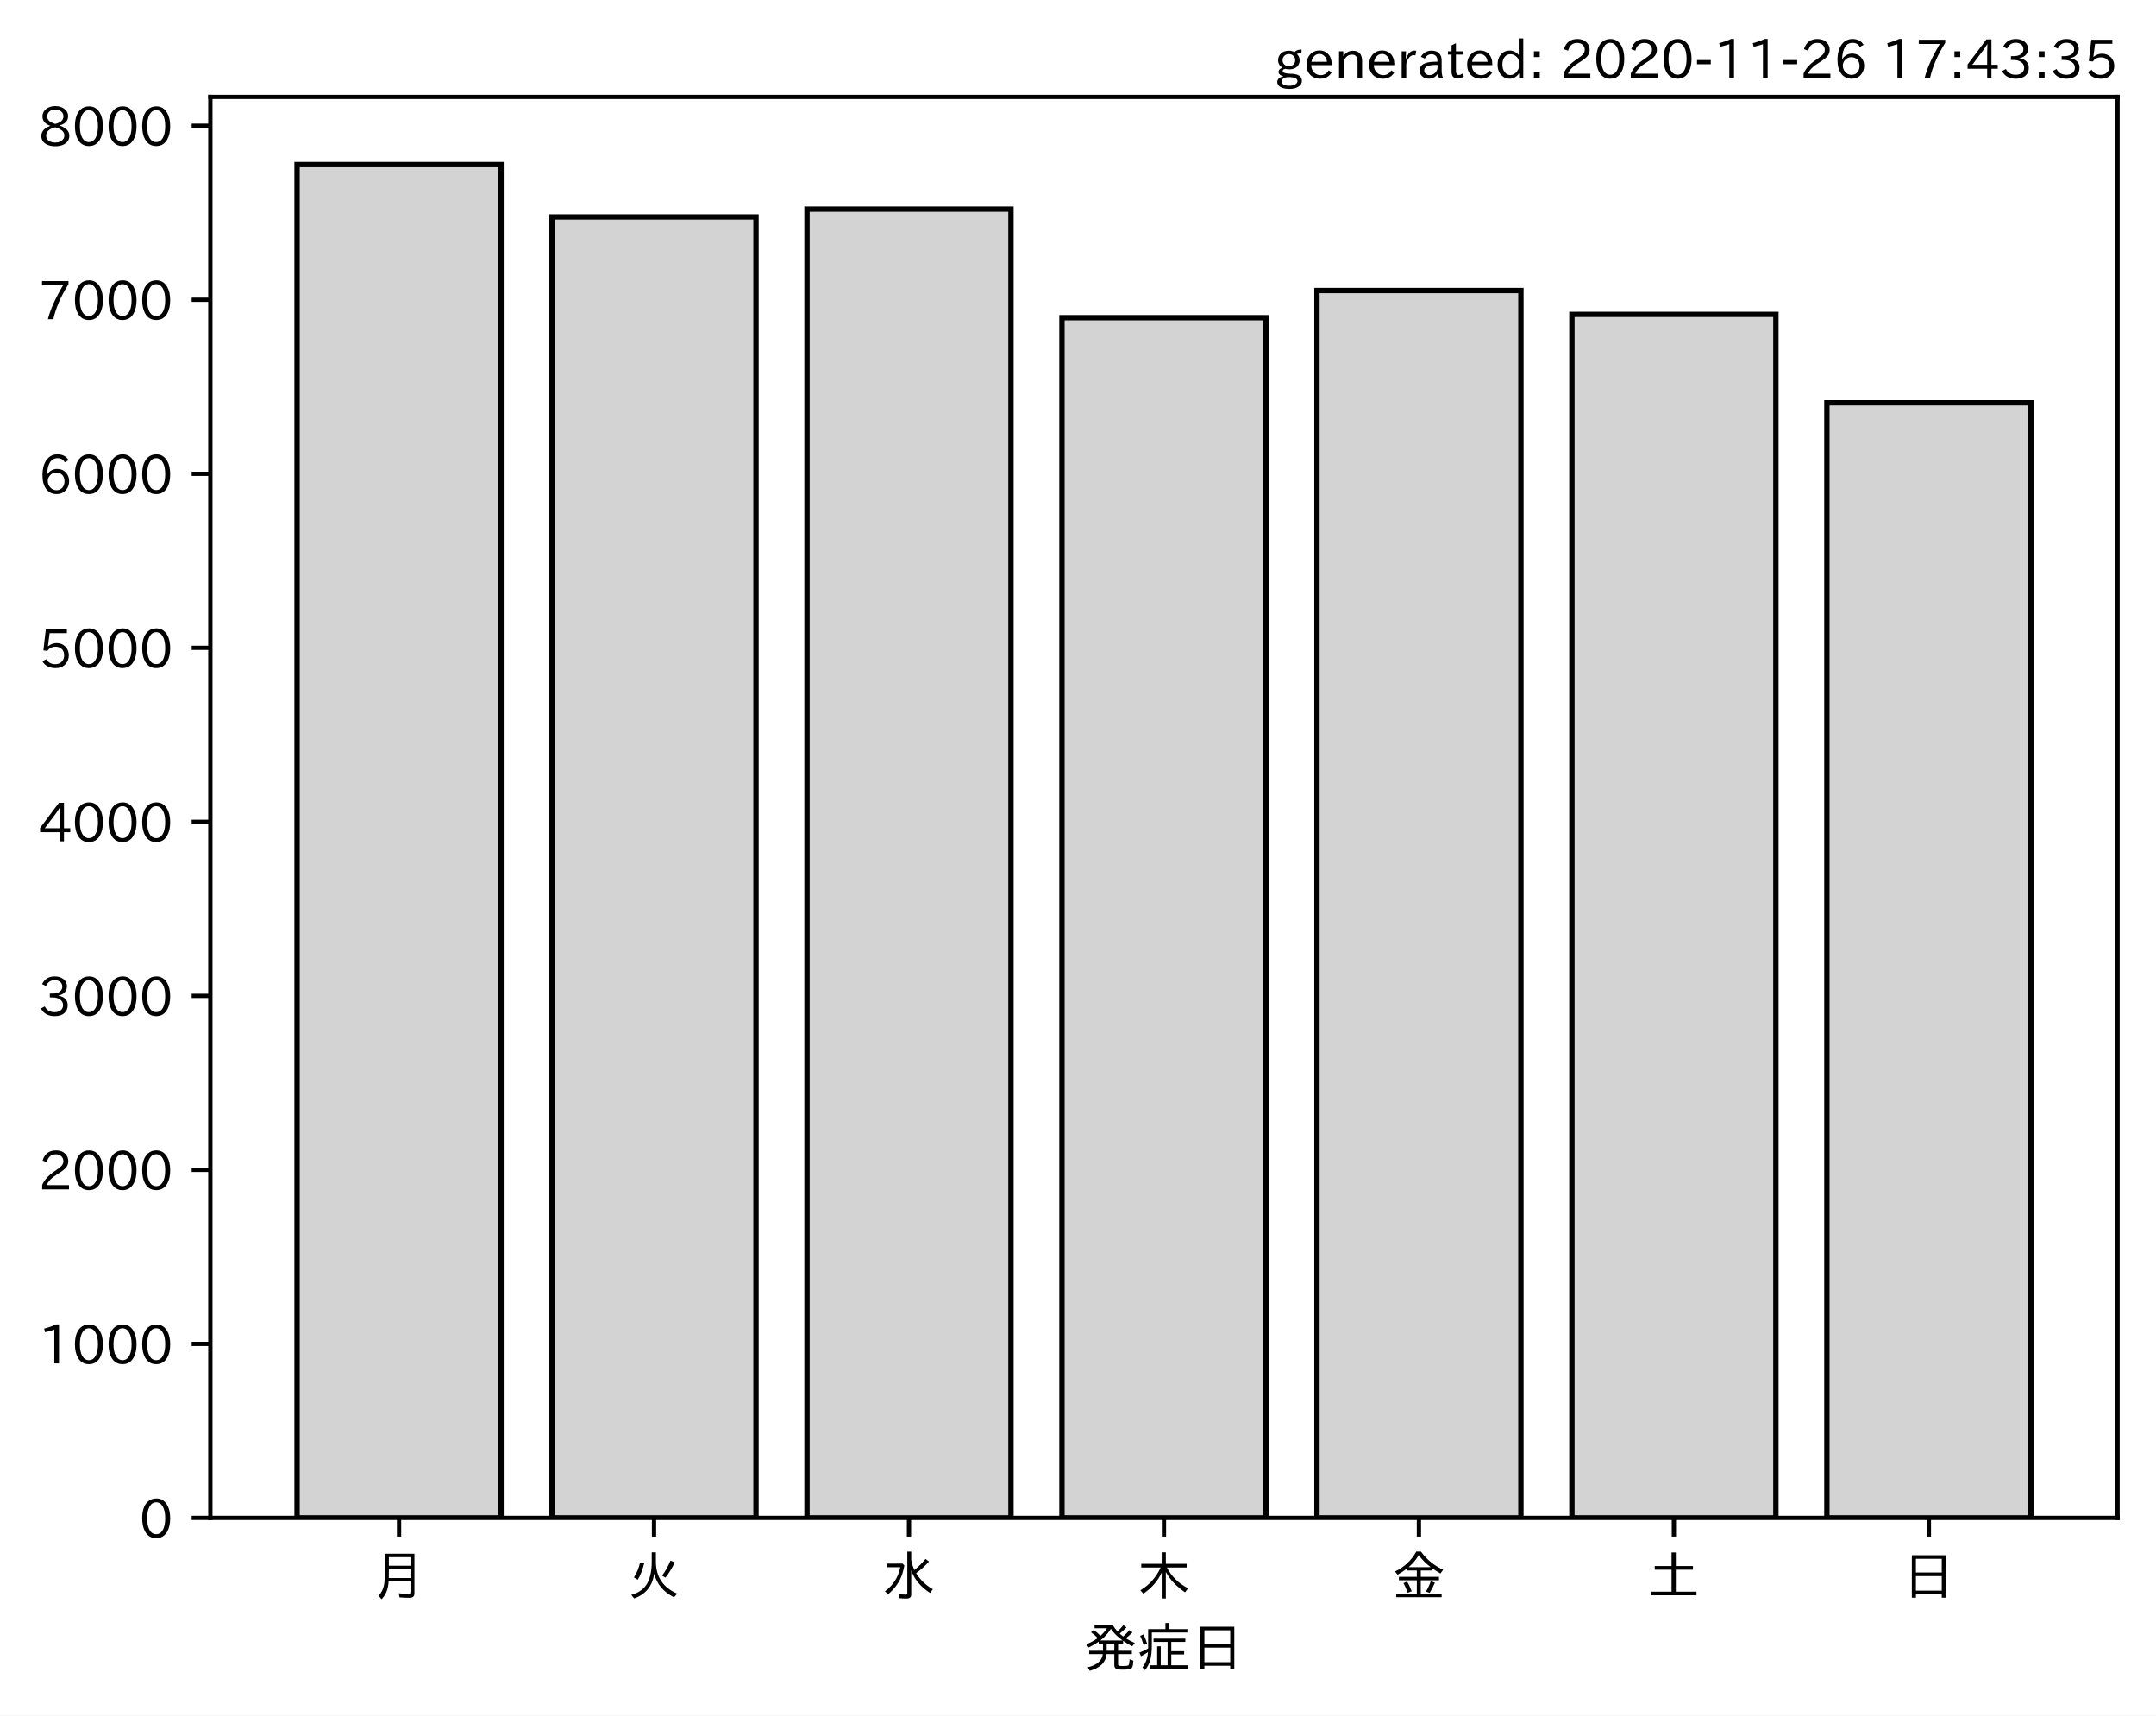
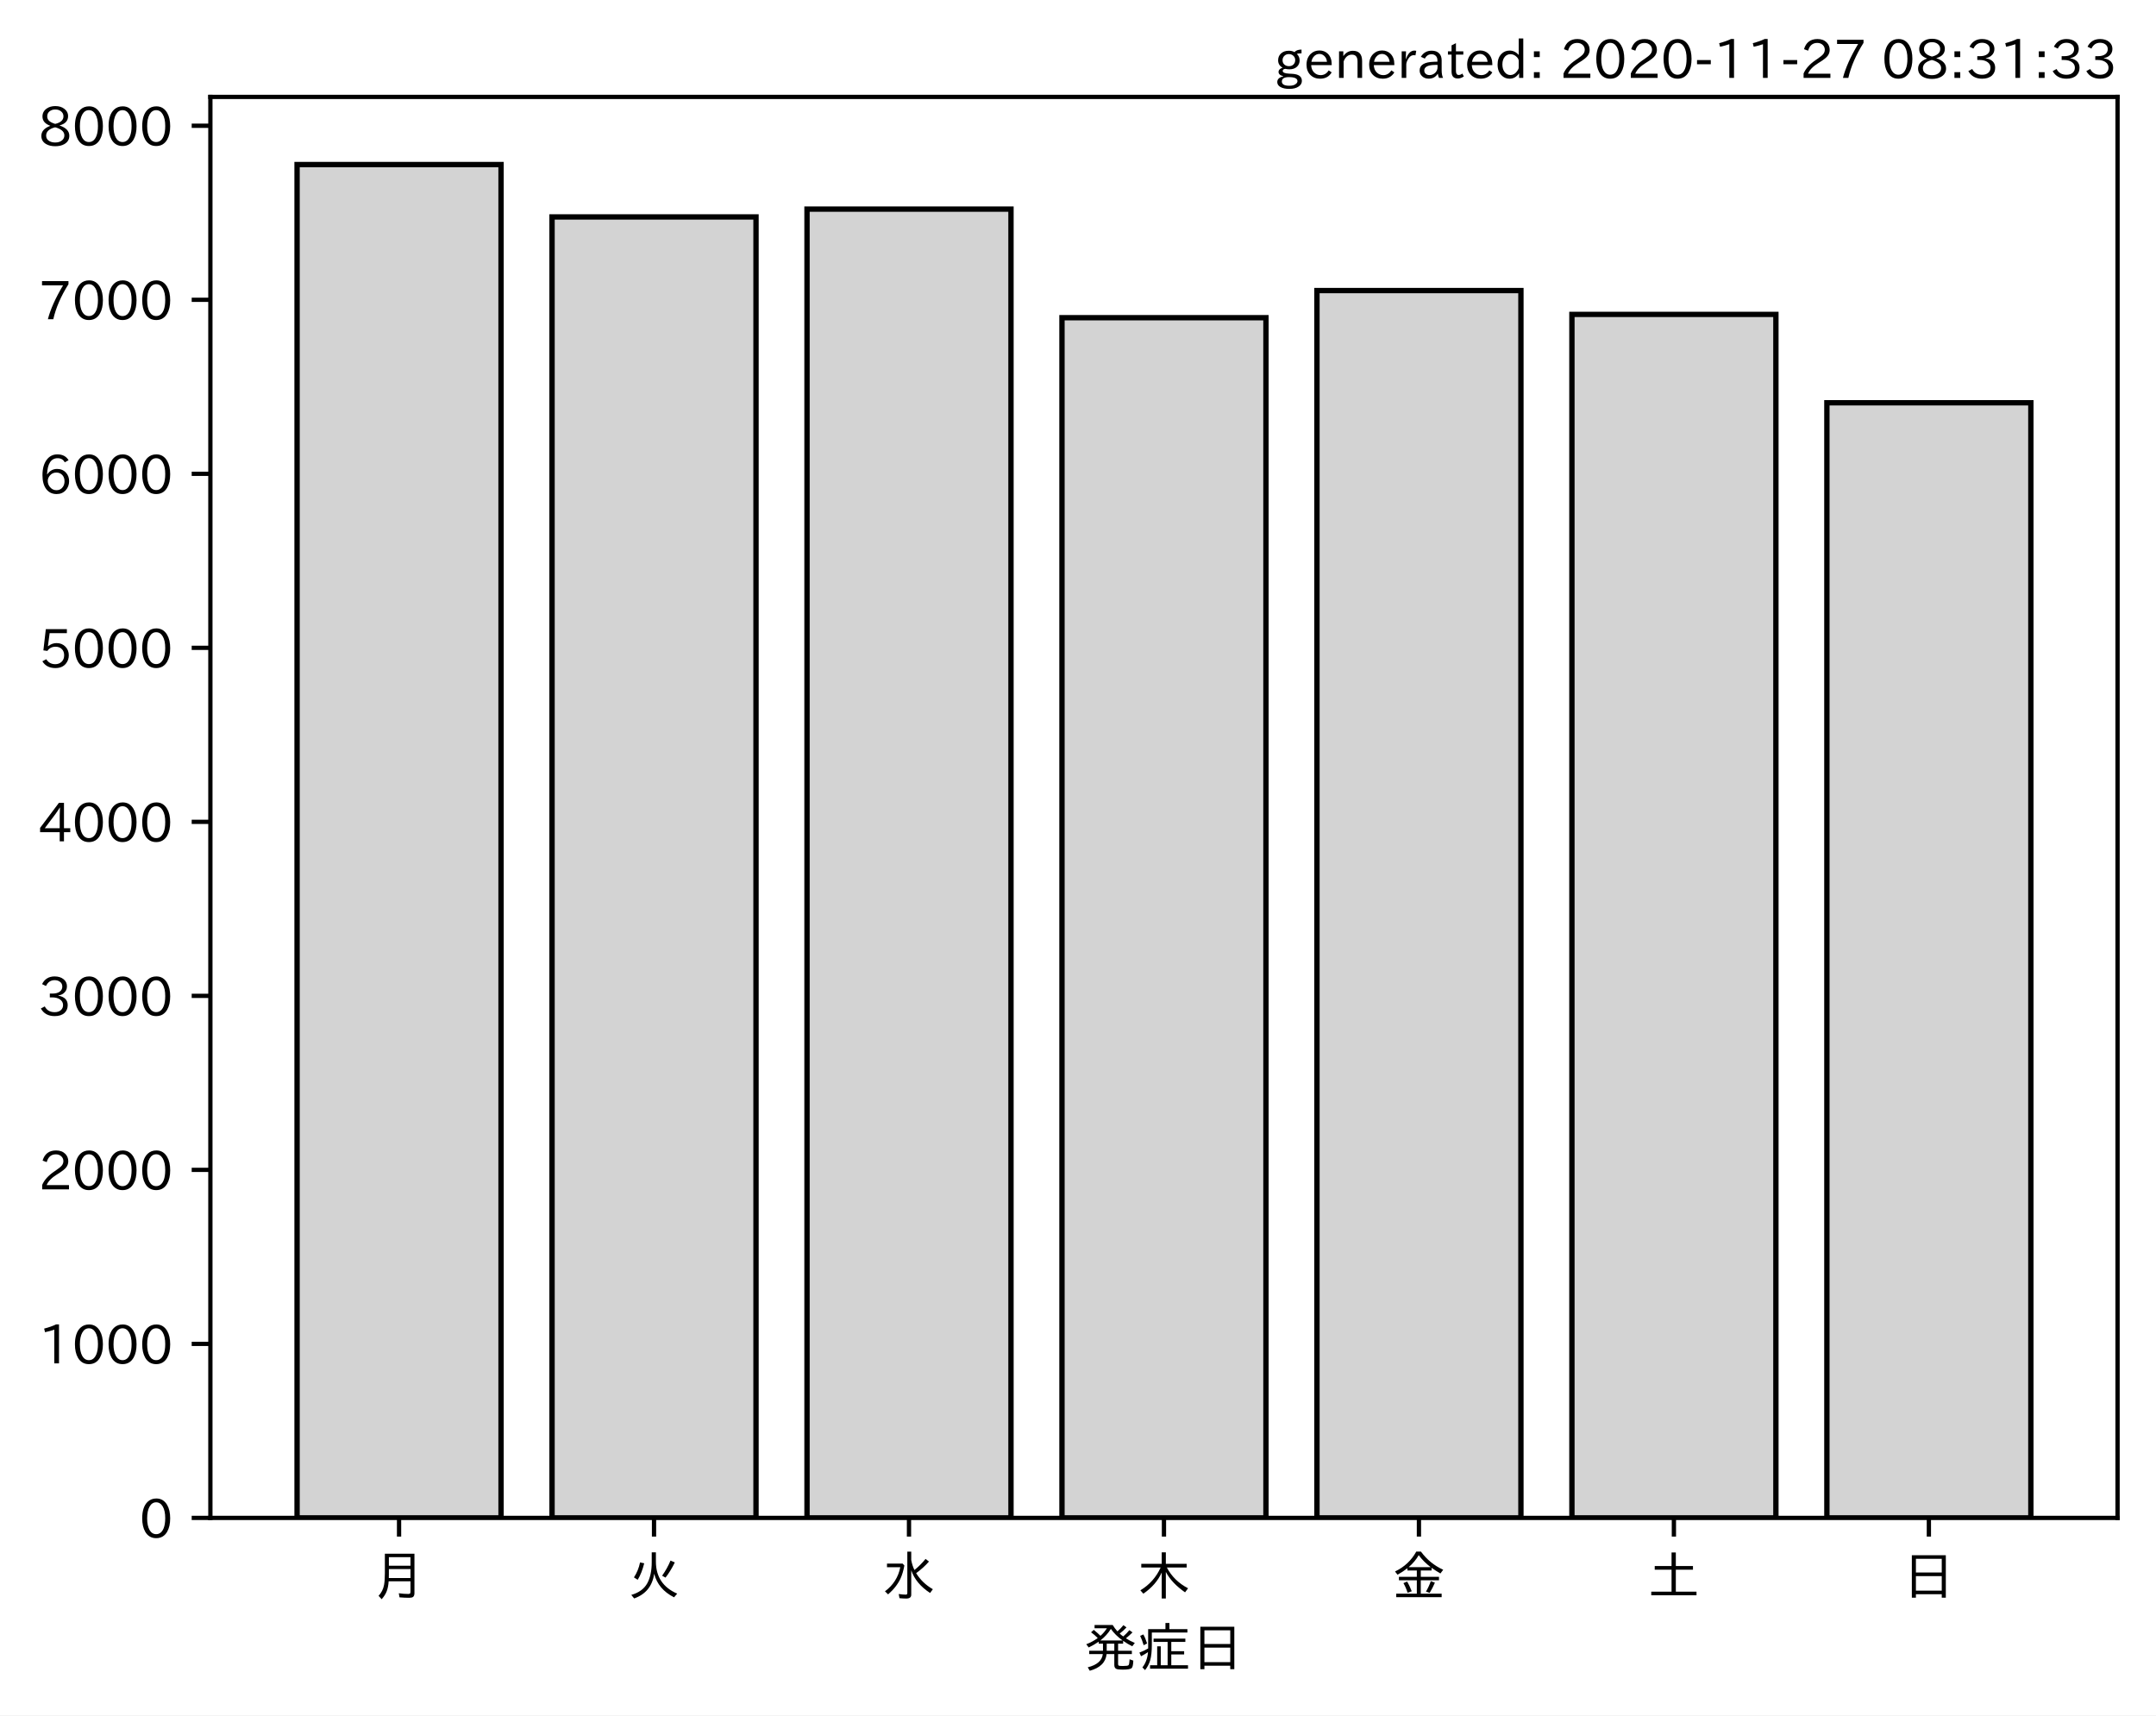
<svg xmlns="http://www.w3.org/2000/svg" xmlns:xlink="http://www.w3.org/1999/xlink" height="321.24pt" version="1.1" viewBox="0 0 403.714 321.24" width="403.714pt">
  <defs>
    <style type="text/css">*{stroke-linecap:butt;stroke-linejoin:round;}</style>
  </defs>
  <g id="figure_1">
    <g id="patch_1">
      <path d="M 0 321.24  L 403.714 321.24  L 403.714 0  L 0 0  z " style="fill:#ffffff;" />
    </g>
    <g id="axes_1">
      <g id="patch_2">
        <path d="M 39.394 284.259  L 396.514 284.259  L 396.514 18.147  L 39.394 18.147  z " style="fill:#ffffff;" />
      </g>
      <g id="patch_3">
-         <path clip-path="url(#pa973e108e6)" d="M 55.626 284.259  L 93.821 284.259  L 93.821 30.819  L 55.626 30.819  z " style="fill:#d3d3d3;stroke:#000000;stroke-linejoin:miter;" />
+         <path clip-path="url(#p81c46a0c5a)" d="M 55.626 284.259  L 93.821 284.259  L 93.821 30.819  L 55.626 30.819  z " style="fill:#d3d3d3;stroke:#000000;stroke-linejoin:miter;" />
      </g>
      <g id="patch_4">
-         <path clip-path="url(#pa973e108e6)" d="M 103.37 284.259  L 141.564 284.259  L 141.564 40.628  L 103.37 40.628  z " style="fill:#d3d3d3;stroke:#000000;stroke-linejoin:miter;" />
+         <path clip-path="url(#p81c46a0c5a)" d="M 103.37 284.259  L 141.564 284.259  L 141.564 40.628  L 103.37 40.628  z " style="fill:#d3d3d3;stroke:#000000;stroke-linejoin:miter;" />
      </g>
      <g id="patch_5">
-         <path clip-path="url(#pa973e108e6)" d="M 151.113 284.259  L 189.308 284.259  L 189.308 39.161  L 151.113 39.161  z " style="fill:#d3d3d3;stroke:#000000;stroke-linejoin:miter;" />
+         <path clip-path="url(#p81c46a0c5a)" d="M 151.113 284.259  L 189.308 284.259  L 189.308 39.161  L 151.113 39.161  z " style="fill:#d3d3d3;stroke:#000000;stroke-linejoin:miter;" />
      </g>
      <g id="patch_6">
-         <path clip-path="url(#pa973e108e6)" d="M 198.856 284.259  L 237.051 284.259  L 237.051 59.496  L 198.856 59.496  z " style="fill:#d3d3d3;stroke:#000000;stroke-linejoin:miter;" />
+         <path clip-path="url(#p81c46a0c5a)" d="M 198.856 284.259  L 237.051 284.259  L 237.051 59.496  L 198.856 59.496  z " style="fill:#d3d3d3;stroke:#000000;stroke-linejoin:miter;" />
      </g>
      <g id="patch_7">
-         <path clip-path="url(#pa973e108e6)" d="M 246.6 284.259  L 284.794 284.259  L 284.794 54.413  L 246.6 54.413  z " style="fill:#d3d3d3;stroke:#000000;stroke-linejoin:miter;" />
+         <path clip-path="url(#p81c46a0c5a)" d="M 246.6 284.259  L 284.794 284.259  L 284.794 54.413  L 246.6 54.413  z " style="fill:#d3d3d3;stroke:#000000;stroke-linejoin:miter;" />
      </g>
      <g id="patch_8">
-         <path clip-path="url(#pa973e108e6)" d="M 294.343 284.259  L 332.538 284.259  L 332.538 58.877  L 294.343 58.877  z " style="fill:#d3d3d3;stroke:#000000;stroke-linejoin:miter;" />
+         <path clip-path="url(#p81c46a0c5a)" d="M 294.343 284.259  L 332.538 284.259  L 332.538 58.877  L 294.343 58.877  z " style="fill:#d3d3d3;stroke:#000000;stroke-linejoin:miter;" />
      </g>
      <g id="patch_9">
-         <path clip-path="url(#pa973e108e6)" d="M 342.086 284.259  L 380.281 284.259  L 380.281 75.432  L 342.086 75.432  z " style="fill:#d3d3d3;stroke:#000000;stroke-linejoin:miter;" />
+         <path clip-path="url(#p81c46a0c5a)" d="M 342.086 284.259  L 380.281 284.259  L 380.281 75.432  L 342.086 75.432  z " style="fill:#d3d3d3;stroke:#000000;stroke-linejoin:miter;" />
      </g>
      <g id="matplotlib.axis_1">
        <g id="xtick_1">
          <g id="line2d_1">
            <defs>
-               <path d="M 0 0  L 0 3.5  " id="m0bddb95aae" style="stroke:#000000;stroke-width:0.8;" />
+               <path d="M 0 0  L 0 3.5  " id="me0ddff59f8" style="stroke:#000000;stroke-width:0.8;" />
            </defs>
            <g>
-               <use style="stroke:#000000;stroke-width:0.8;" x="74.724" xlink:href="#m0bddb95aae" y="284.259" />
+               <use style="stroke:#000000;stroke-width:0.8;" x="74.724" xlink:href="#me0ddff59f8" y="284.259" />
            </g>
          </g>
          <g id="text_1">
            <g transform="translate(69.7238 298.7493)scale(0.1 -0.1)">
              <defs>
                <path d="M 78.812 77.875  L 78.812 4  Q 78.812 -1.219 76.078 -3.172  Q 73.969 -4.688 68.797 -4.688  Q 60.844 -4.688 50.828 -3.859  L 49.516 3.812  Q 58.594 2.484 67.094 2.484  Q 70.359 2.484 71.047 4.109  Q 71.391 4.891 71.391 6.844  L 71.391 26.125  L 30.516 26.125  Q 29.781 14.938 26.812 7.422  Q 24.031 0.094 17.438 -7.375  L 11.625 -0.984  Q 19.672 7.422 21.922 19.438  Q 23.438 27.688 23.438 41.406  L 23.438 77.875  z M 30.953 71.391  L 30.953 55.328  L 71.391 55.328  L 71.391 71.391  z M 30.953 49.125  L 30.953 39.938  Q 30.953 35.75 30.859 33.547  L 30.859 32.328  L 71.391 32.328  L 71.391 49.125  z " id="IPAexGothic-26376" />
              </defs>
              <use xlink:href="#IPAexGothic-26376" />
            </g>
          </g>
        </g>
        <g id="xtick_2">
          <g id="line2d_2">
            <g>
-               <use style="stroke:#000000;stroke-width:0.8;" x="122.467" xlink:href="#m0bddb95aae" y="284.259" />
+               <use style="stroke:#000000;stroke-width:0.8;" x="122.467" xlink:href="#me0ddff59f8" y="284.259" />
            </g>
          </g>
          <g id="text_2">
            <g transform="translate(117.4671 298.7493)scale(0.1 -0.1)">
              <defs>
                <path d="M 53.516 80.422  L 53.516 63.188  Q 53.516 20.359 93.406 3.078  L 87.5 -3.812  Q 57.672 11.328 50.297 40.375  Q 45.359 5.672 12.797 -5.906  L 7.422 0.688  Q 28.859 6.844 37.406 22.609  Q 45.703 37.844 45.703 62.016  L 45.703 80.422  z M 12.406 33.5  Q 20.703 46.141 23.828 61.531  L 31.641 59.906  Q 27 41.312 19.438 29  z M 65.141 36.625  Q 74.656 50.047 80.906 64.984  L 88.922 61.531  Q 81.109 45.406 71.531 33.109  z " id="IPAexGothic-28779" />
              </defs>
              <use xlink:href="#IPAexGothic-28779" />
            </g>
          </g>
        </g>
        <g id="xtick_3">
          <g id="line2d_3">
            <g>
-               <use style="stroke:#000000;stroke-width:0.8;" x="170.21" xlink:href="#m0bddb95aae" y="284.259" />
+               <use style="stroke:#000000;stroke-width:0.8;" x="170.21" xlink:href="#me0ddff59f8" y="284.259" />
            </g>
          </g>
          <g id="text_3">
            <g transform="translate(165.2104 298.7493)scale(0.1 -0.1)">
              <defs>
                <path d="M 54.203 65.922  Q 56.156 55.562 60.203 47.312  Q 71.578 56.453 81 68.109  L 87.406 63.188  Q 77.25 51.516 63.375 41.406  Q 75 22.609 94.672 11.375  L 89.5 4.297  Q 62.75 21.781 54.203 46.781  L 54.203 0.984  Q 54.203 -6.109 44.875 -6.109  Q 38.812 -6.109 32.172 -5.422  L 30.766 2.391  Q 38.422 1.219 44 1.219  Q 46.875 1.219 46.875 4.109  L 46.875 81.688  L 54.203 81.688  z M 8.797 59.281  L 38.094 59.281  L 41.359 55.766  Q 38.672 41.219 34.078 31.297  Q 26.656 15.375 10.891 1.703  L 4.984 7.422  Q 28.266 24.656 33.688 52.594  L 8.797 52.594  z " id="IPAexGothic-27700" />
              </defs>
              <use xlink:href="#IPAexGothic-27700" />
            </g>
          </g>
        </g>
        <g id="xtick_4">
          <g id="line2d_4">
            <g>
-               <use style="stroke:#000000;stroke-width:0.8;" x="217.954" xlink:href="#m0bddb95aae" y="284.259" />
+               <use style="stroke:#000000;stroke-width:0.8;" x="217.954" xlink:href="#me0ddff59f8" y="284.259" />
            </g>
          </g>
          <g id="text_4">
            <g transform="translate(212.9538 298.7493)scale(0.1 -0.1)">
              <defs>
                <path d="M 55.422 52  Q 68.5 27 95.125 13.094  L 89.5 5.516  Q 64.594 22.797 53.516 43.703  L 53.516 -6  L 45.797 -6  L 45.797 42.672  Q 35.5 19.578 11.422 2.984  L 5.812 9.281  Q 31.453 24.75 43.797 52  L 7.516 52  L 7.516 58.891  L 45.797 58.891  L 45.797 80.469  L 53.516 80.469  L 53.516 58.891  L 92.531 58.891  L 92.531 52  z " id="IPAexGothic-26408" />
              </defs>
              <use xlink:href="#IPAexGothic-26408" />
            </g>
          </g>
        </g>
        <g id="xtick_5">
          <g id="line2d_5">
            <g>
-               <use style="stroke:#000000;stroke-width:0.8;" x="265.697" xlink:href="#m0bddb95aae" y="284.259" />
+               <use style="stroke:#000000;stroke-width:0.8;" x="265.697" xlink:href="#me0ddff59f8" y="284.259" />
            </g>
          </g>
          <g id="text_5">
            <g transform="translate(260.6971 298.7493)scale(0.1 -0.1)">
              <defs>
                <path d="M 53.469 46.391  L 53.469 34.516  L 87.547 34.516  L 87.547 28.125  L 53.469 28.125  L 53.469 2.984  L 92.531 2.984  L 92.531 -3.516  L 7.516 -3.516  L 7.516 2.984  L 46.047 2.984  L 46.047 28.125  L 12.547 28.125  L 12.547 34.516  L 46.047 34.516  L 46.047 46.391  L 28.422 46.391  L 28.422 50.688  Q 19.734 43.891 9.906 38.531  L 5.219 44.578  Q 31.344 56.984 45.016 81.781  L 53.766 81.781  Q 70.359 59.234 95.453 47.797  L 90.234 40.828  Q 81.547 45.844 73.641 51.469  L 73.641 46.391  z M 72.016 52.688  Q 59.078 62.406 49.562 75.094  Q 42.828 63.141 30.812 52.688  z M 28.719 4.688  Q 26.078 13.719 21 22.797  L 27.875 25.688  Q 31.938 19.188 36.531 7.516  z M 63.188 6.891  Q 68.797 16.406 72.219 26.516  L 79.891 23.578  Q 75.922 14.156 70.125 4.5  z " id="IPAexGothic-37329" />
              </defs>
              <use xlink:href="#IPAexGothic-37329" />
            </g>
          </g>
        </g>
        <g id="xtick_6">
          <g id="line2d_6">
            <g>
-               <use style="stroke:#000000;stroke-width:0.8;" x="313.44" xlink:href="#m0bddb95aae" y="284.259" />
+               <use style="stroke:#000000;stroke-width:0.8;" x="313.44" xlink:href="#me0ddff59f8" y="284.259" />
            </g>
          </g>
          <g id="text_6">
            <g transform="translate(308.4404 298.7493)scale(0.1 -0.1)">
              <defs>
                <path d="M 45.609 54.781  L 45.609 80.172  L 53.609 80.172  L 53.609 54.781  L 85.688 54.781  L 85.688 47.906  L 53.609 47.906  L 53.609 6.781  L 92.328 6.781  L 92.328 0  L 7.625 0  L 7.625 6.781  L 45.609 6.781  L 45.609 47.906  L 14.109 47.906  L 14.109 54.781  z " id="IPAexGothic-22303" />
              </defs>
              <use xlink:href="#IPAexGothic-22303" />
            </g>
          </g>
        </g>
        <g id="xtick_7">
          <g id="line2d_7">
            <g>
-               <use style="stroke:#000000;stroke-width:0.8;" x="361.184" xlink:href="#m0bddb95aae" y="284.259" />
+               <use style="stroke:#000000;stroke-width:0.8;" x="361.184" xlink:href="#me0ddff59f8" y="284.259" />
            </g>
          </g>
          <g id="text_7">
            <g transform="translate(356.1837 298.7493)scale(0.1 -0.1)">
              <defs>
                <path d="M 81.734 75  L 81.734 -4.5  L 74.125 -4.5  L 74.125 2  L 25.734 2  L 25.734 -4.5  L 18.109 -4.5  L 18.109 75  z M 25.734 68.312  L 25.734 42.672  L 74.125 42.672  L 74.125 68.312  z M 25.734 35.891  L 25.734 8.688  L 74.125 8.688  L 74.125 35.891  z " id="IPAexGothic-26085" />
              </defs>
              <use xlink:href="#IPAexGothic-26085" />
            </g>
          </g>
        </g>
        <g id="text_8">
          <g transform="translate(202.9538 312.1399)scale(0.1 -0.1)">
            <defs>
              <path d="M 73.734 56.844  Q 80.609 62.75 85.203 68.609  L 91.109 64.406  Q 84.469 57.812 78.719 53.328  Q 85.938 48.688 95.406 44.625  L 90.625 38.375  Q 81.734 42.781 73.531 48.641  L 73.531 43.312  L 64.109 43.312  L 64.109 29.984  L 89.891 29.984  L 89.891 23.781  L 64.109 23.781  L 64.109 5.609  Q 64.109 2.484 65.719 2.047  Q 67.391 1.469 73.094 1.469  Q 82.125 1.469 83.594 2.984  Q 85.062 4.438 85.5 11.969  Q 85.5 13.484 85.594 14.062  L 92.625 11.578  Q 92.188 0.391 89.703 -2.203  Q 87.062 -5.328 72.609 -5.328  Q 63.812 -5.328 60.938 -4  Q 57.031 -2.344 57.031 3.328  L 57.031 23.781  L 42.578 23.781  Q 40.188 0.531 11.078 -7.422  L 7.281 -0.984  Q 33.25 5.422 35.5 23.781  L 10.016 23.781  L 10.016 29.984  L 35.797 29.984  L 35.797 43.312  L 27.781 43.312  L 27.781 47.016  Q 19.734 41.359 9.078 36.188  L 4.5 42.188  Q 16.312 46.734 25.984 53.812  Q 19.828 60.156 13.484 64.594  L 18.609 69.141  Q 26.516 62.594 31.109 58.016  Q 38.031 64.062 43.172 72.125  L 20.062 72.125  L 20.062 78.219  L 54 78.219  Q 58.203 71.344 62.891 66.312  Q 69.094 71.625 74.031 77.938  L 79.828 73.734  Q 74.172 67.625 67.094 62.203  Q 70.406 59.078 73.734 56.844  z M 57.031 43.312  L 42.781 43.312  L 42.781 29.984  L 57.031 29.984  z M 30.906 49.312  L 72.516 49.312  Q 58.688 59.281 50.594 71  Q 43.219 58.891 30.906 49.312  z " id="IPAexGothic-30330" />
              <path d="M 63.719 2.875  L 95.016 2.875  L 95.016 -3.516  L 23.969 -3.516  L 23.969 2.875  L 37.312 2.875  L 37.312 38.281  L 44 38.281  L 44 2.875  L 56.844 2.875  L 56.844 46.578  L 30.516 46.578  L 30.516 52.781  L 90.047 52.781  L 90.047 46.578  L 63.719 46.578  L 63.719 29.203  L 87.797 29.203  L 87.797 23.094  L 63.719 23.094  z M 60.203 70.516  L 93.891 70.516  L 93.891 64.109  L 27.297 64.109  L 27.297 41.406  Q 27.297 23.141 24.219 12.203  Q 21.391 2.25 14.594 -6.203  L 9.625 -1.172  Q 18.75 10.359 20.125 27.484  Q 15.438 24.125 7.078 19.734  L 4 26.609  Q 12.312 29.594 20.406 34.328  L 20.406 37.891  L 20.406 70.516  L 52.781 70.516  L 52.781 81.984  L 60.203 81.984  z M 12.016 40.375  Q 8.891 50.781 5.422 57.906  L 11.375 60.594  Q 15.234 53.859 18.406 43.703  z " id="IPAexGothic-30151" />
            </defs>
            <use xlink:href="#IPAexGothic-30330" />
            <use x="100" xlink:href="#IPAexGothic-30151" />
            <use x="200" xlink:href="#IPAexGothic-26085" />
          </g>
        </g>
      </g>
      <g id="matplotlib.axis_2">
        <g id="ytick_1">
          <g id="line2d_8">
            <defs>
-               <path d="M 0 0  L -3.5 0  " id="m2e167c9deb" style="stroke:#000000;stroke-width:0.8;" />
+               <path d="M 0 0  L -3.5 0  " id="m99210d151f" style="stroke:#000000;stroke-width:0.8;" />
            </defs>
            <g>
-               <use style="stroke:#000000;stroke-width:0.8;" x="39.394" xlink:href="#m2e167c9deb" y="284.259" />
+               <use style="stroke:#000000;stroke-width:0.8;" x="39.394" xlink:href="#m99210d151f" y="284.259" />
            </g>
          </g>
          <g id="text_9">
            <g transform="translate(26.09531 288.0039)scale(0.1 -0.1)">
              <defs>
                <path d="M 31.844 73.828  Q 45.016 73.828 52.094 61.625  Q 57.719 51.953 57.719 36.625  Q 57.719 21.438 52.094 11.578  Q 45.125 -0.484 31.5 -0.484  Q 17.922 -0.484 10.938 11.578  Q 5.328 21.438 5.328 36.719  Q 5.328 58.016 15.625 67.719  Q 22.172 73.828 31.844 73.828  z M 31.5 66.656  Q 23.688 66.656 19.188 58.734  Q 14.594 50.734 14.594 36.625  Q 14.594 22.75 19.094 14.797  Q 23.641 6.984 31.5 6.984  Q 40.922 6.984 45.453 18.016  Q 48.438 25.344 48.438 37.109  Q 48.438 50.875 43.844 58.734  Q 39.203 66.656 31.5 66.656  z " id="IPAexGothic-48" />
              </defs>
              <use xlink:href="#IPAexGothic-48" />
            </g>
          </g>
        </g>
        <g id="ytick_2">
          <g id="line2d_9">
            <g>
-               <use style="stroke:#000000;stroke-width:0.8;" x="39.394" xlink:href="#m2e167c9deb" y="251.67" />
+               <use style="stroke:#000000;stroke-width:0.8;" x="39.394" xlink:href="#m99210d151f" y="251.67" />
            </g>
          </g>
          <g id="text_10">
            <g transform="translate(7.2 255.4155)scale(0.1 -0.1)">
              <defs>
                <path d="M 38.484 0.984  L 29.688 0.984  L 29.688 64.109  Q 21.438 61.281 12.312 59.328  L 10.688 66.109  Q 23.734 69.391 32.906 73.922  L 38.484 73.922  z " id="IPAexGothic-49" />
              </defs>
              <use xlink:href="#IPAexGothic-49" />
              <use x="62.988" xlink:href="#IPAexGothic-48" />
              <use x="125.977" xlink:href="#IPAexGothic-48" />
              <use x="188.965" xlink:href="#IPAexGothic-48" />
            </g>
          </g>
        </g>
        <g id="ytick_3">
          <g id="line2d_10">
            <g>
-               <use style="stroke:#000000;stroke-width:0.8;" x="39.394" xlink:href="#m2e167c9deb" y="219.082" />
+               <use style="stroke:#000000;stroke-width:0.8;" x="39.394" xlink:href="#m99210d151f" y="219.082" />
            </g>
          </g>
          <g id="text_11">
            <g transform="translate(7.2 222.8271)scale(0.1 -0.1)">
              <defs>
                <path d="M 57.172 0.984  L 6.984 0.984  L 6.984 9.281  Q 12.891 23.047 29.594 34.422  L 32.375 36.281  Q 40.922 42.141 43.609 45.406  Q 46.688 49.266 46.688 53.812  Q 46.688 58.938 43.062 62.547  Q 39.062 66.547 32.562 66.547  Q 19.531 66.547 15.484 52  L 7.766 54.781  Q 13.328 73.828 33.062 73.828  Q 43.844 73.828 50.25 67.438  Q 55.859 61.672 55.859 53.516  Q 55.859 47.469 52.25 42.531  Q 48.922 37.75 36.969 30.281  L 34.859 29  Q 19.625 19.578 15.281 8.891  L 57.172 8.891  z " id="IPAexGothic-50" />
              </defs>
              <use xlink:href="#IPAexGothic-50" />
              <use x="62.988" xlink:href="#IPAexGothic-48" />
              <use x="125.977" xlink:href="#IPAexGothic-48" />
              <use x="188.965" xlink:href="#IPAexGothic-48" />
            </g>
          </g>
        </g>
        <g id="ytick_4">
          <g id="line2d_11">
            <g>
-               <use style="stroke:#000000;stroke-width:0.8;" x="39.394" xlink:href="#m2e167c9deb" y="186.493" />
+               <use style="stroke:#000000;stroke-width:0.8;" x="39.394" xlink:href="#m99210d151f" y="186.493" />
            </g>
          </g>
          <g id="text_12">
            <g transform="translate(7.2 190.2387)scale(0.1 -0.1)">
              <defs>
                <path d="M 37.203 37.797  Q 54.781 34.625 54.781 19.969  Q 54.781 11.188 48.875 5.562  Q 42.328 -0.484 30.375 -0.484  Q 12.453 -0.484 4.5 13.766  L 11.812 17.672  Q 17.328 6.891 30.281 6.891  Q 37.891 6.891 42.094 10.797  Q 46.094 14.5 46.094 20.172  Q 46.094 26.859 40.094 30.906  Q 34.625 34.578 25.688 34.578  L 21.297 34.578  L 21.297 41.703  L 25.875 41.703  Q 34.859 41.703 39.594 45.125  Q 44.672 48.734 44.672 54.828  Q 44.672 61.469 38.969 64.656  Q 35.297 66.844 30.172 66.844  Q 19.344 66.844 14.109 55.906  L 6.781 59.422  Q 14.016 73.828 30.281 73.828  Q 40.578 73.828 46.969 68.656  Q 53.375 63.578 53.375 55.219  Q 53.375 47.312 47.172 42.281  Q 43.172 39.062 37.203 38.188  z " id="IPAexGothic-51" />
              </defs>
              <use xlink:href="#IPAexGothic-51" />
              <use x="62.988" xlink:href="#IPAexGothic-48" />
              <use x="125.977" xlink:href="#IPAexGothic-48" />
              <use x="188.965" xlink:href="#IPAexGothic-48" />
            </g>
          </g>
        </g>
        <g id="ytick_5">
          <g id="line2d_12">
            <g>
-               <use style="stroke:#000000;stroke-width:0.8;" x="39.394" xlink:href="#m2e167c9deb" y="153.905" />
+               <use style="stroke:#000000;stroke-width:0.8;" x="39.394" xlink:href="#m99210d151f" y="153.905" />
            </g>
          </g>
          <g id="text_13">
            <g transform="translate(7.2 157.6503)scale(0.1 -0.1)">
              <defs>
                <path d="M 59.578 18.109  L 47.797 18.109  L 47.797 0.984  L 39.797 0.984  L 39.797 18.109  L 3.078 18.109  L 3.078 26.125  L 38.375 73.094  L 47.797 73.094  L 47.797 25.531  L 59.578 25.531  z M 40.281 64.203  L 39.984 64.203  Q 35.594 57.125 31.297 51.312  L 11.859 25.531  L 39.797 25.531  L 39.797 49.125  Q 39.797 54.391 40.281 64.203  z " id="IPAexGothic-52" />
              </defs>
              <use xlink:href="#IPAexGothic-52" />
              <use x="62.988" xlink:href="#IPAexGothic-48" />
              <use x="125.977" xlink:href="#IPAexGothic-48" />
              <use x="188.965" xlink:href="#IPAexGothic-48" />
            </g>
          </g>
        </g>
        <g id="ytick_6">
          <g id="line2d_13">
            <g>
-               <use style="stroke:#000000;stroke-width:0.8;" x="39.394" xlink:href="#m2e167c9deb" y="121.317" />
+               <use style="stroke:#000000;stroke-width:0.8;" x="39.394" xlink:href="#m99210d151f" y="121.317" />
            </g>
          </g>
          <g id="text_14">
            <g transform="translate(7.2 125.0619)scale(0.1 -0.1)">
              <defs>
                <path d="M 18.406 40.672  Q 25.531 46.297 33.938 46.297  Q 44 46.297 50.641 39.5  Q 56.844 33.016 56.844 23.391  Q 56.844 14.656 51.516 8.016  Q 44.828 -0.484 31.734 -0.484  Q 14.984 -0.484 7.328 12.25  L 14.656 16.062  Q 20.453 6.781 31.453 6.781  Q 38.531 6.781 43.266 11.188  Q 48.141 15.828 48.141 23.484  Q 48.141 30.719 43.844 35.016  Q 39.359 39.5 32.125 39.5  Q 21.969 39.5 16.75 31.688  L 9.234 32.672  L 13.812 72.406  L 53.219 72.406  L 53.219 64.891  L 20.953 64.891  L 17.719 40.672  z " id="IPAexGothic-53" />
              </defs>
              <use xlink:href="#IPAexGothic-53" />
              <use x="62.988" xlink:href="#IPAexGothic-48" />
              <use x="125.977" xlink:href="#IPAexGothic-48" />
              <use x="188.965" xlink:href="#IPAexGothic-48" />
            </g>
          </g>
        </g>
        <g id="ytick_7">
          <g id="line2d_14">
            <g>
-               <use style="stroke:#000000;stroke-width:0.8;" x="39.394" xlink:href="#m2e167c9deb" y="88.728" />
+               <use style="stroke:#000000;stroke-width:0.8;" x="39.394" xlink:href="#m99210d151f" y="88.728" />
            </g>
          </g>
          <g id="text_15">
            <g transform="translate(7.2 92.47353)scale(0.1 -0.1)">
              <defs>
                <path d="M 16.5 36.375  Q 23.578 46.578 34.906 46.578  Q 45.406 46.578 51.812 39.266  Q 57.422 32.906 57.422 23.781  Q 57.422 13.812 51.125 6.781  Q 44.578 -0.484 34.031 -0.484  Q 21.484 -0.484 14.406 9.078  Q 7.516 18.406 7.516 34.812  Q 7.516 53.516 15.828 64.203  Q 23.344 73.828 35.5 73.828  Q 49.859 73.828 56.391 62.891  L 49.219 58.984  Q 45.219 66.656 35.938 66.656  Q 17.484 66.656 16.109 36.375  z M 33.453 39.797  Q 26.312 39.797 21.625 34.469  Q 17.438 29.688 17.438 24.078  Q 17.438 18.062 21.141 13.188  Q 26.125 6.688 33.734 6.688  Q 41.703 6.688 45.953 13.188  Q 48.828 17.625 48.828 23.484  Q 48.828 30.375 45.016 34.812  Q 40.625 39.797 33.453 39.797  z " id="IPAexGothic-54" />
              </defs>
              <use xlink:href="#IPAexGothic-54" />
              <use x="62.988" xlink:href="#IPAexGothic-48" />
              <use x="125.977" xlink:href="#IPAexGothic-48" />
              <use x="188.965" xlink:href="#IPAexGothic-48" />
            </g>
          </g>
        </g>
        <g id="ytick_8">
          <g id="line2d_15">
            <g>
-               <use style="stroke:#000000;stroke-width:0.8;" x="39.394" xlink:href="#m2e167c9deb" y="56.14" />
+               <use style="stroke:#000000;stroke-width:0.8;" x="39.394" xlink:href="#m99210d151f" y="56.14" />
            </g>
          </g>
          <g id="text_16">
            <g transform="translate(7.2 59.88513)scale(0.1 -0.1)">
              <defs>
                <path d="M 56.203 66.609  Q 34.969 32.906 27.781 0.984  L 17.672 0.984  Q 24.703 28.656 46.094 64.5  L 6.688 64.5  L 6.688 72.406  L 56.203 72.406  z " id="IPAexGothic-55" />
              </defs>
              <use xlink:href="#IPAexGothic-55" />
              <use x="62.988" xlink:href="#IPAexGothic-48" />
              <use x="125.977" xlink:href="#IPAexGothic-48" />
              <use x="188.965" xlink:href="#IPAexGothic-48" />
            </g>
          </g>
        </g>
        <g id="ytick_9">
          <g id="line2d_16">
            <g>
-               <use style="stroke:#000000;stroke-width:0.8;" x="39.394" xlink:href="#m2e167c9deb" y="23.551" />
+               <use style="stroke:#000000;stroke-width:0.8;" x="39.394" xlink:href="#m99210d151f" y="23.551" />
            </g>
          </g>
          <g id="text_17">
            <g transform="translate(7.2 27.29672)scale(0.1 -0.1)">
              <defs>
                <path d="M 39.703 37.891  Q 57.812 31.734 57.812 18.703  Q 57.812 8.453 48.438 3.078  Q 41.609 -0.875 31.5 -0.875  Q 21.344 -0.875 14.5 3.078  Q 5.422 8.297 5.422 18.406  Q 5.422 31.062 22.016 37.203  L 22.016 37.5  Q 7.516 42.719 7.516 54.828  Q 7.516 64.062 15.328 69.625  Q 21.969 74.312 31.547 74.312  Q 42.234 74.312 48.922 68.797  Q 55.516 63.578 55.516 55.719  Q 55.516 42.281 39.703 38.188  z M 31.594 41.016  Q 46.828 44.625 46.828 55.125  Q 46.828 61.188 41.797 64.844  Q 37.703 67.922 31.5 67.922  Q 25.094 67.922 20.797 64.5  Q 16.406 60.891 16.406 55.031  Q 16.406 49.219 21.094 45.703  Q 23.344 43.891 26.906 42.531  Q 31 40.875 31.594 41.016  z M 30.906 34.516  Q 14.406 30.172 14.406 19  Q 14.406 12.109 20.516 8.688  Q 25.094 6.109 31.391 6.109  Q 40.234 6.109 45.016 10.891  Q 48.531 14.406 48.531 19.531  Q 48.531 24.906 43.656 28.906  Q 40.766 31.156 36.719 32.812  Q 31.984 34.719 30.906 34.516  z " id="IPAexGothic-56" />
              </defs>
              <use xlink:href="#IPAexGothic-56" />
              <use x="62.988" xlink:href="#IPAexGothic-48" />
              <use x="125.977" xlink:href="#IPAexGothic-48" />
              <use x="188.965" xlink:href="#IPAexGothic-48" />
            </g>
          </g>
        </g>
      </g>
      <g id="patch_10">
        <path d="M 39.394 284.259  L 39.394 18.147  " style="fill:none;stroke:#000000;stroke-linecap:square;stroke-linejoin:miter;stroke-width:0.8;" />
      </g>
      <g id="patch_11">
        <path d="M 396.514 284.259  L 396.514 18.147  " style="fill:none;stroke:#000000;stroke-linecap:square;stroke-linejoin:miter;stroke-width:0.8;" />
      </g>
      <g id="patch_12">
        <path d="M 39.394 284.259  L 396.514 284.259  " style="fill:none;stroke:#000000;stroke-linecap:square;stroke-linejoin:miter;stroke-width:0.8;" />
      </g>
      <g id="patch_13">
        <path d="M 39.394 18.147  L 396.514 18.147  " style="fill:none;stroke:#000000;stroke-linecap:square;stroke-linejoin:miter;stroke-width:0.8;" />
      </g>
    </g>
    <g id="text_18">
      <g transform="translate(238.6184 14.69063)scale(0.1 -0.1)">
        <defs>
          <path d="M 20.797 17.969  Q 15.719 17.531 15.719 14.062  Q 15.719 9.578 27.547 8.984  L 33.297 8.688  Q 51.609 7.766 51.609 -4.594  Q 51.609 -10.938 45.703 -14.984  Q 39.359 -19.578 28.031 -19.578  Q 17.781 -19.578 11.531 -16.062  Q 5.516 -12.641 5.516 -6.688  Q 5.516 1.312 16.797 3.859  L 16.797 4.203  Q 7.906 6.453 7.906 12.156  Q 7.906 17.438 15.531 20.266  Q 7.125 24.609 7.125 34.078  Q 7.125 41.406 12.016 46.297  Q 17.625 51.906 27.156 51.906  Q 33.203 51.906 37.844 49.266  Q 41.406 53.953 50.922 54.109  L 50.922 47.078  Q 44.344 46.922 42.234 45.906  Q 47.406 40.828 47.406 33.891  Q 47.406 27 42.719 22.266  Q 37.5 17.094 28.328 17.094  Q 24.422 17.094 20.797 17.969  z M 27.094 45.609  Q 22.016 45.609 18.703 42.281  Q 15.438 39.016 15.438 34.078  Q 15.438 29.25 18.5 26.312  Q 21.828 23 27.438 23  Q 32.719 23 35.891 26.219  Q 39.109 29.391 39.109 34.422  Q 39.109 39.016 35.891 42.188  Q 32.516 45.609 27.094 45.609  z M 27.391 2.484  Q 14.109 2.484 14.109 -5.719  Q 14.109 -13.672 28.125 -13.672  Q 37.156 -13.672 41.219 -9.469  Q 43.312 -7.516 43.312 -4.891  Q 43.312 2.484 27.391 2.484  z " id="IPAexGothic-103" />
          <path d="M 13.484 24.906  Q 13.922 16.266 18.891 11.281  Q 23.969 6.203 31.203 6.203  Q 40.719 6.203 46.297 15.094  L 51.906 11.375  Q 44.828 -0.484 30.172 -0.484  Q 19.094 -0.484 11.969 6.594  Q 4.781 13.812 4.781 25.641  Q 4.781 38.188 12.312 45.703  Q 19 52.391 29 52.391  Q 38.422 52.391 44.781 46.188  Q 51.906 38.969 51.906 26.906  L 51.906 24.906  z M 43.062 31.203  Q 42.328 37.984 38.281 41.891  Q 34.281 45.906 28.812 45.906  Q 22.469 45.906 17.969 40.484  Q 14.891 36.812 13.969 31.203  z " id="IPAexGothic-101" />
          <path d="M 52 0.984  L 43.406 0.984  L 43.406 31.891  Q 43.406 44.578 32.906 44.578  Q 22.312 44.578 17.391 31.891  L 17.391 0.984  L 8.797 0.984  L 8.797 50.781  L 16.797 50.781  L 16.797 41.797  Q 23.828 51.812 34.719 51.812  Q 52 51.812 52 32.375  z " id="IPAexGothic-110" />
          <path d="M 36.078 51.812  L 34.578 43.266  Q 32.906 43.609 31.594 43.609  Q 25.828 43.609 22.078 38.188  Q 17.391 31.344 17.391 26.172  L 17.391 0.984  L 8.797 0.984  L 8.797 50.781  L 16.891 50.781  L 16.5 35.984  L 16.703 35.984  Q 22.219 52.203 32.766 52.203  Q 34.469 52.203 36.078 51.812  z " id="IPAexGothic-114" />
          <path d="M 49.312 0.984  L 41.75 0.984  Q 39.984 4.734 39.547 8.688  L 39.203 8.688  Q 33.547 -0.391 22.312 -0.391  Q 14.594 -0.391 9.719 4.5  Q 5.422 8.797 5.422 14.984  Q 5.422 30.422 32.031 31.203  L 38.719 31.391  L 38.719 33.984  Q 38.719 39.203 35.75 42.188  Q 32.625 45.312 27.734 45.312  Q 19.344 45.312 15.141 37.156  L 7.719 40.578  Q 14.656 52 27.938 52  Q 37.109 52 42.047 46.875  Q 46.625 42.281 46.625 33.891  L 46.625 15.578  Q 46.625 6.25 49.312 0.984  z M 38.922 25.391  L 33.453 25.297  Q 14.109 24.859 14.109 14.891  Q 14.109 11.375 16.406 9.078  Q 19.234 6.297 23.828 6.297  Q 30.219 6.297 34.906 10.984  Q 38.922 15.141 38.922 21  z " id="IPAexGothic-97" />
          <path d="M 33.203 3.766  Q 27.641 -0.094 21.828 -0.094  Q 10.203 -0.094 10.203 12.984  L 10.203 44.672  L 3.422 44.672  L 3.422 50.781  L 10.203 50.781  L 10.203 61.969  L 18.406 66.062  L 18.406 50.781  L 32.234 50.781  L 32.234 44.672  L 18.406 44.672  L 18.406 14.156  Q 18.406 6.5 23.641 6.5  Q 27.156 6.5 30.328 9.188  z " id="IPAexGothic-116" />
          <path d="M 52.984 0.984  L 45.172 0.984  L 45.172 9.672  Q 38.141 -0.484 27.391 -0.484  Q 18.453 -0.484 12.312 5.812  Q 4.891 13.188 4.891 25.984  Q 4.891 38.531 12.062 45.906  Q 18.266 52.203 27.391 52.203  Q 37.25 52.203 44.484 43.891  L 44.484 74.906  L 52.984 74.906  z M 44.484 20.359  L 44.484 32.766  Q 44.484 37.703 38.375 42.281  Q 34.078 45.406 28.953 45.406  Q 23.188 45.406 19.188 41.406  Q 13.875 36.078 13.875 26.219  Q 13.875 17.328 18.266 11.719  Q 22.516 6.391 28.859 6.391  Q 36.281 6.391 41.5 13.672  Q 44.484 17.719 44.484 20.359  z " id="IPAexGothic-100" />
          <path d="M 21.391 39.984  L 10.5 39.984  L 10.5 50.781  L 21.391 50.781  z M 21.391 0.984  L 10.5 0.984  L 10.5 11.766  L 21.391 11.766  z " id="IPAexGothic-58" />
          <path id="IPAexGothic-32" />
          <path d="M 30.766 26.609  L 4.984 26.609  L 4.984 34.422  L 30.766 34.422  z " id="IPAexGothic-45" />
        </defs>
        <use xlink:href="#IPAexGothic-103" />
        <use x="55.518" xlink:href="#IPAexGothic-101" />
        <use x="112.402" xlink:href="#IPAexGothic-110" />
        <use x="172.803" xlink:href="#IPAexGothic-101" />
        <use x="229.688" xlink:href="#IPAexGothic-114" />
        <use x="266.699" xlink:href="#IPAexGothic-97" />
        <use x="321.68" xlink:href="#IPAexGothic-116" />
        <use x="356.299" xlink:href="#IPAexGothic-101" />
        <use x="413.184" xlink:href="#IPAexGothic-100" />
        <use x="475.586" xlink:href="#IPAexGothic-58" />
        <use x="507.568" xlink:href="#IPAexGothic-32" />
        <use x="534.57" xlink:href="#IPAexGothic-50" />
        <use x="597.559" xlink:href="#IPAexGothic-48" />
        <use x="660.547" xlink:href="#IPAexGothic-50" />
        <use x="723.535" xlink:href="#IPAexGothic-48" />
        <use x="786.523" xlink:href="#IPAexGothic-45" />
        <use x="822.314" xlink:href="#IPAexGothic-49" />
        <use x="885.303" xlink:href="#IPAexGothic-49" />
        <use x="948.291" xlink:href="#IPAexGothic-45" />
        <use x="984.082" xlink:href="#IPAexGothic-50" />
-         <use x="1047.07" xlink:href="#IPAexGothic-54" />
+         <use x="1047.07" xlink:href="#IPAexGothic-55" />
        <use x="1110.059" xlink:href="#IPAexGothic-32" />
-         <use x="1137.061" xlink:href="#IPAexGothic-49" />
-         <use x="1200.049" xlink:href="#IPAexGothic-55" />
+         <use x="1137.061" xlink:href="#IPAexGothic-48" />
+         <use x="1200.049" xlink:href="#IPAexGothic-56" />
        <use x="1263.037" xlink:href="#IPAexGothic-58" />
-         <use x="1295.02" xlink:href="#IPAexGothic-52" />
-         <use x="1358.008" xlink:href="#IPAexGothic-51" />
+         <use x="1295.02" xlink:href="#IPAexGothic-51" />
+         <use x="1358.008" xlink:href="#IPAexGothic-49" />
        <use x="1420.996" xlink:href="#IPAexGothic-58" />
        <use x="1452.979" xlink:href="#IPAexGothic-51" />
-         <use x="1515.967" xlink:href="#IPAexGothic-53" />
+         <use x="1515.967" xlink:href="#IPAexGothic-51" />
      </g>
    </g>
  </g>
  <defs>
-     <clipPath id="pa973e108e6">
+     <clipPath id="p81c46a0c5a">
      <rect height="266.112" width="357.12" x="39.394" y="18.147" />
    </clipPath>
  </defs>
</svg>
